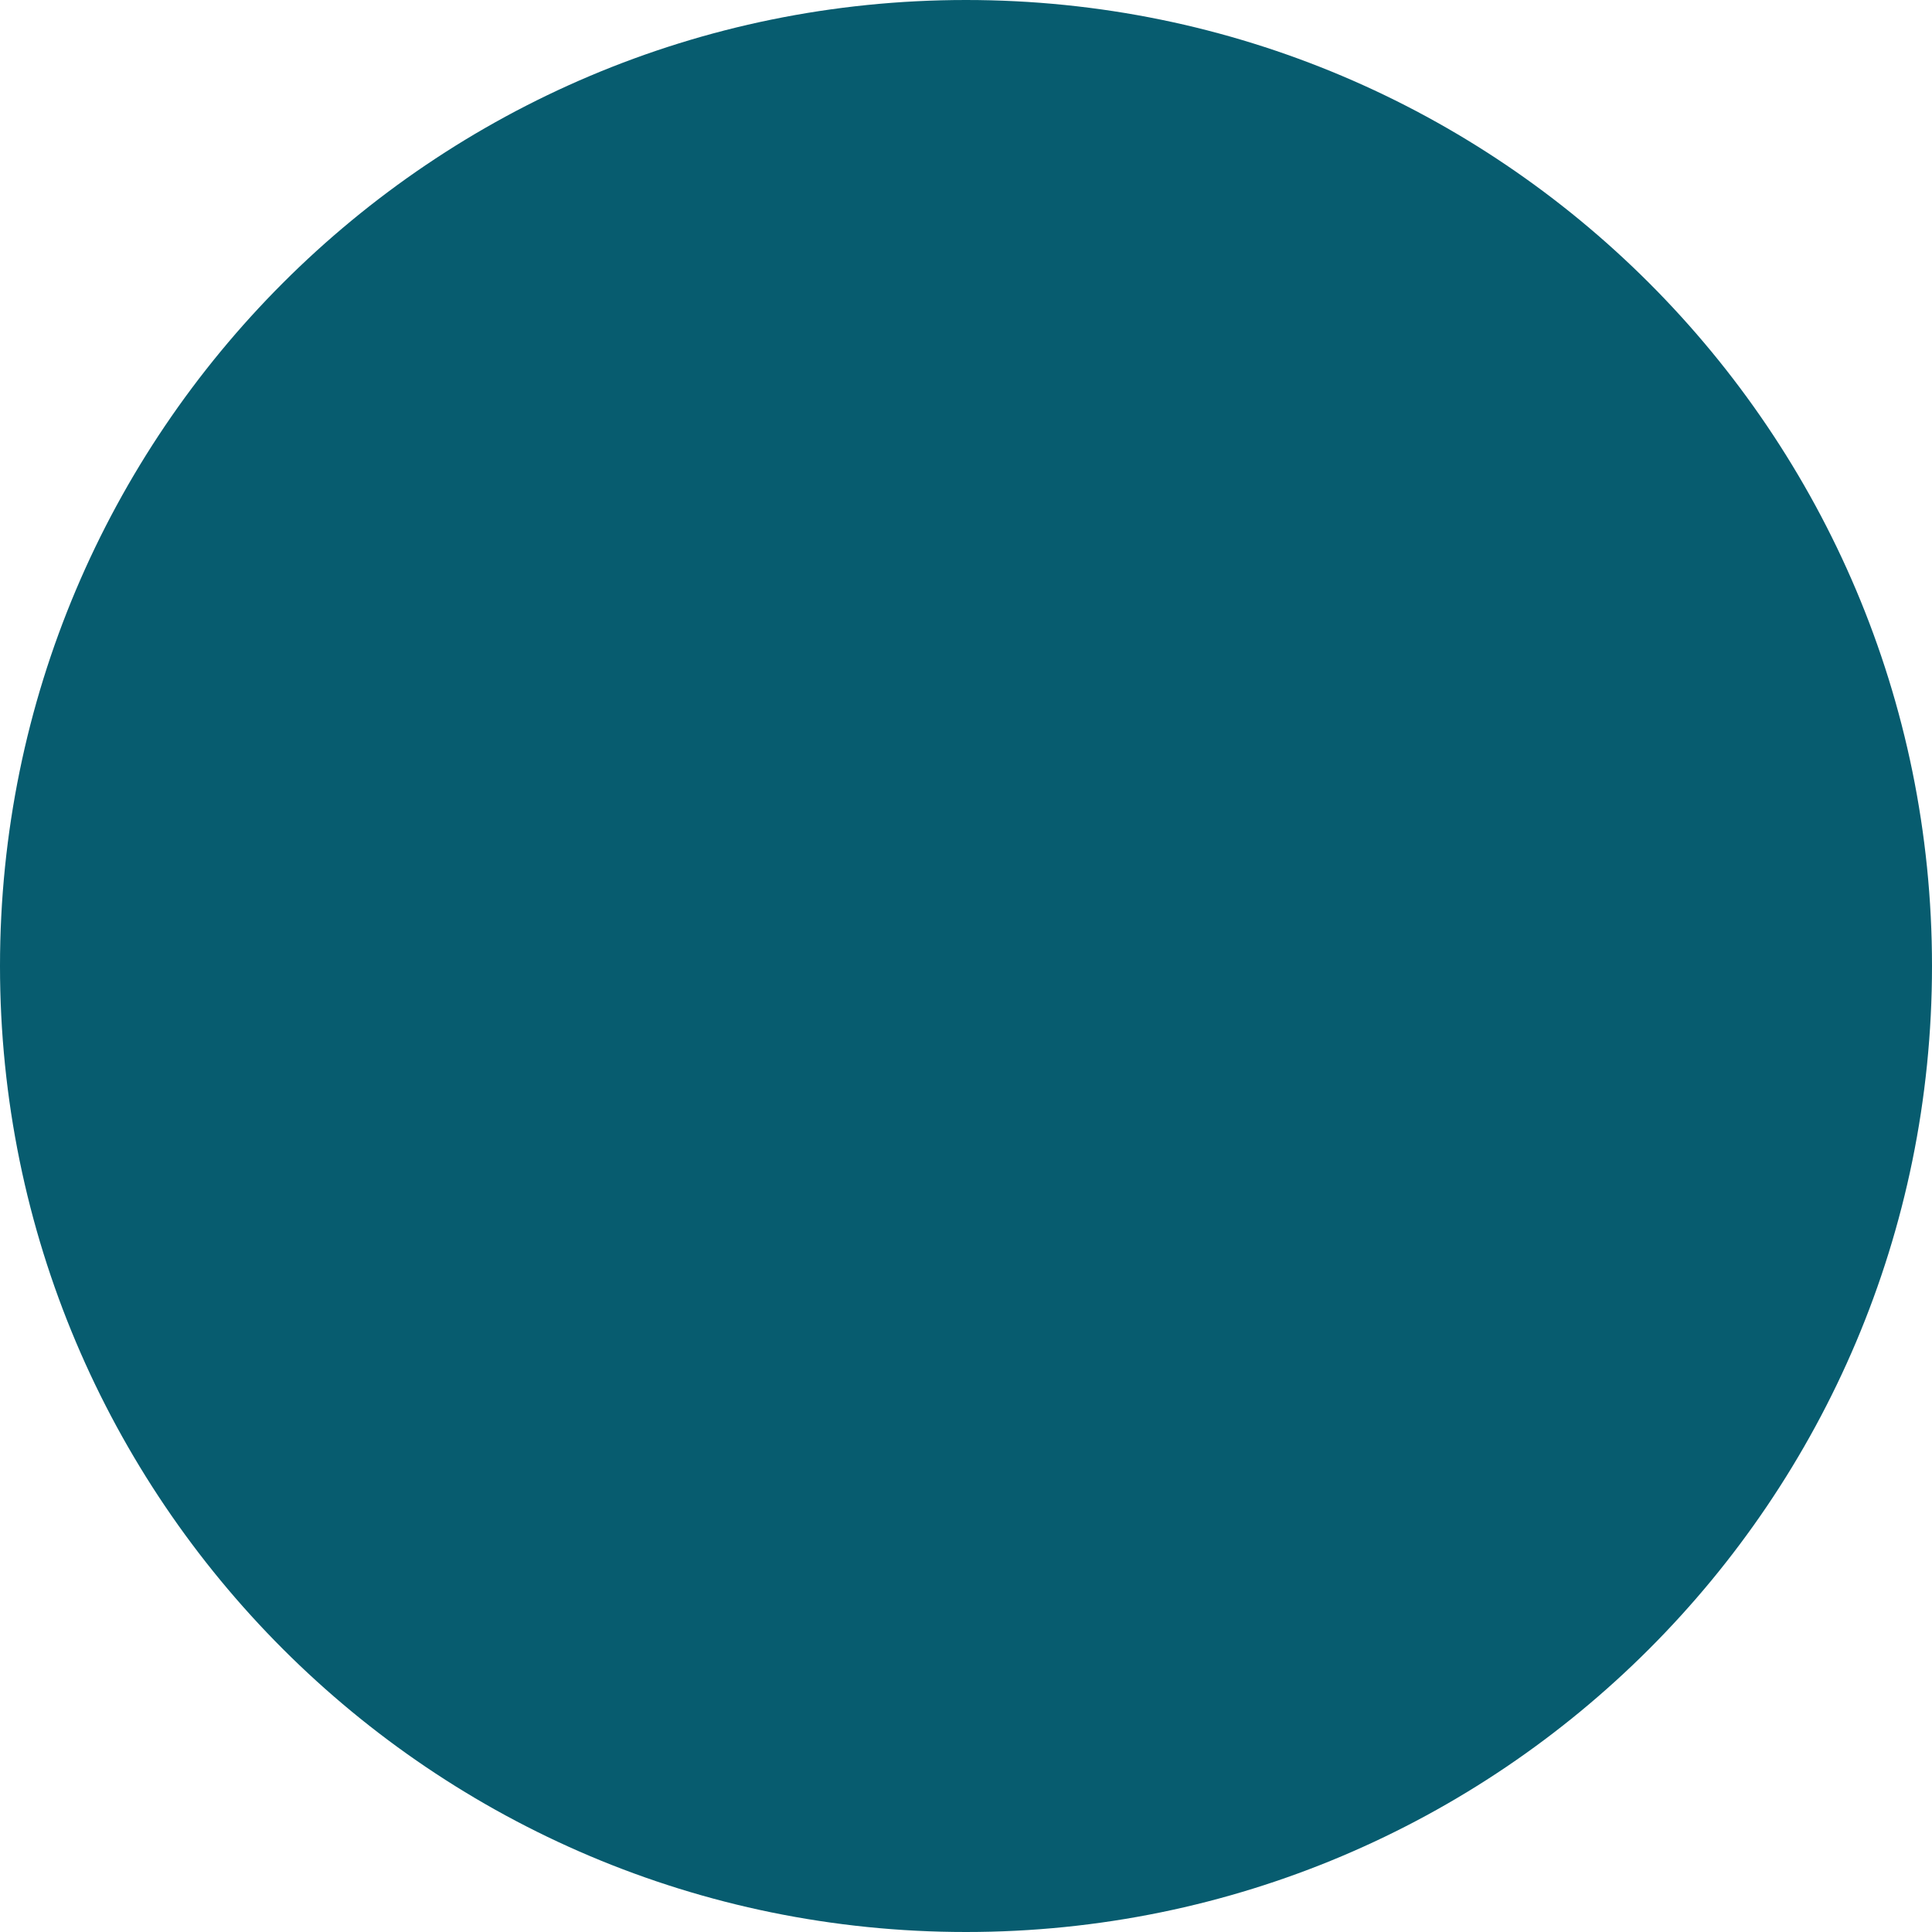
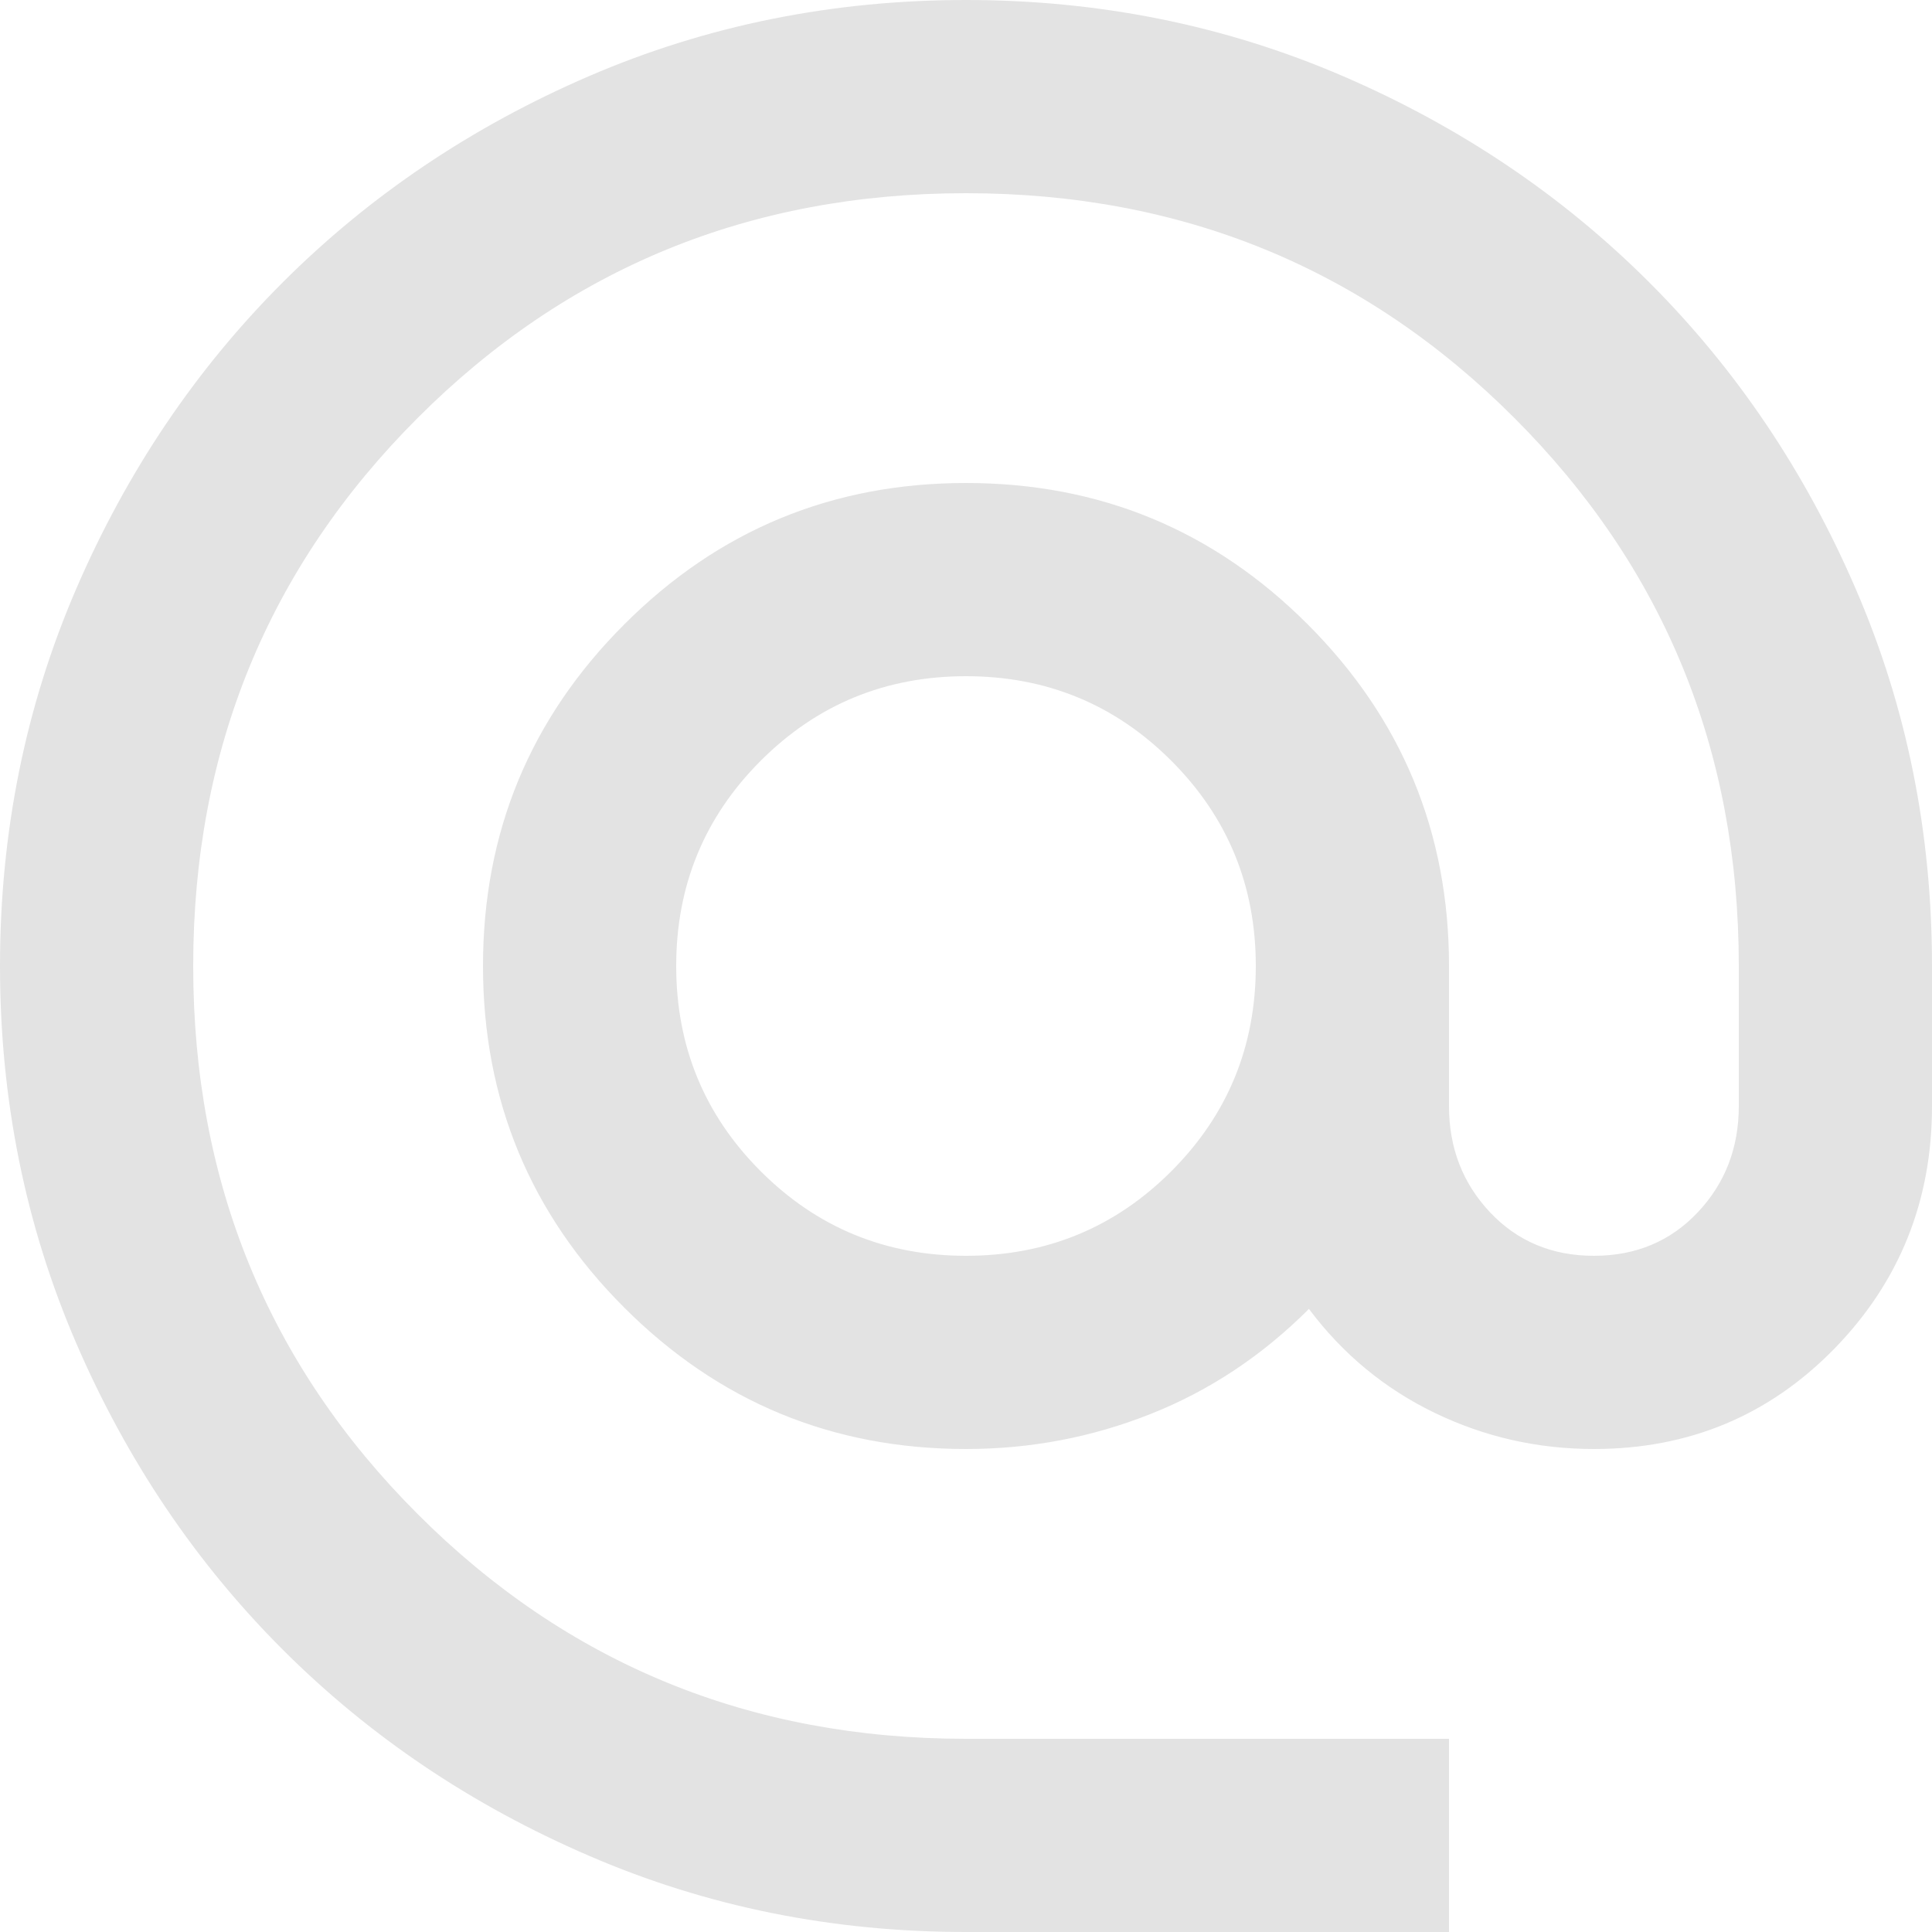
- <svg xmlns="http://www.w3.org/2000/svg" width="42" height="42" viewBox="0 0 42 42" fill="none">
-   <circle cx="21" cy="21" r="21" fill="#075C6F" />
+ <svg xmlns="http://www.w3.org/2000/svg" width="20" height="20" viewBox="0 0 20 20" fill="none">
+   <path d="M10 20C8.617 20 7.317 19.738 6.1 19.212C4.883 18.688 3.825 17.975 2.925 17.075C2.025 16.175 1.312 15.117 0.787 13.9C0.263 12.683 0 11.383 0 10C0 8.617 0.263 7.317 0.787 6.1C1.312 4.883 2.025 3.825 2.925 2.925C3.825 2.025 4.883 1.312 6.1 0.787C7.317 0.263 8.617 0 10 0C11.383 0 12.683 0.263 13.9 0.787C15.117 1.312 16.175 2.025 17.075 2.925C17.975 3.825 18.688 4.883 19.212 6.1C19.738 7.317 20 8.617 20 10V11.45C20 12.433 19.663 13.271 18.988 13.963C18.312 14.654 17.483 15 16.5 15C15.917 15 15.367 14.875 14.85 14.625C14.333 14.375 13.9 14.017 13.55 13.55C13.067 14.033 12.521 14.396 11.912 14.637C11.304 14.879 10.667 15 10 15C8.617 15 7.438 14.512 6.463 13.537C5.487 12.562 5 11.383 5 10C5 8.617 5.487 7.438 6.463 6.463C7.438 5.487 8.617 5 10 5C11.383 5 12.562 5.487 13.537 6.463C14.512 7.438 15 8.617 15 10V11.45C15 11.883 15.142 12.25 15.425 12.55C15.708 12.85 16.067 13 16.5 13C16.933 13 17.292 12.85 17.575 12.55C17.858 12.25 18 11.883 18 11.45V10C18 7.767 17.225 5.875 15.675 4.325C14.125 2.775 12.233 2 10 2C7.767 2 5.875 2.775 4.325 4.325C2.775 5.875 2 7.767 2 10C2 12.233 2.775 14.125 4.325 15.675C5.875 17.225 7.767 18 10 18H15V20H10ZM12.125 12.125C12.708 11.542 13 10.833 13 10C13 9.167 12.708 8.458 12.125 7.875C11.542 7.292 10.833 7 10 7C9.167 7 8.458 7.292 7.875 7.875C7.292 8.458 7 9.167 7 10C7 10.833 7.292 11.542 7.875 12.125C8.458 12.708 9.167 13 10 13C10.833 13 11.542 12.708 12.125 12.125Z" fill="#E3E3E3" />
</svg>
